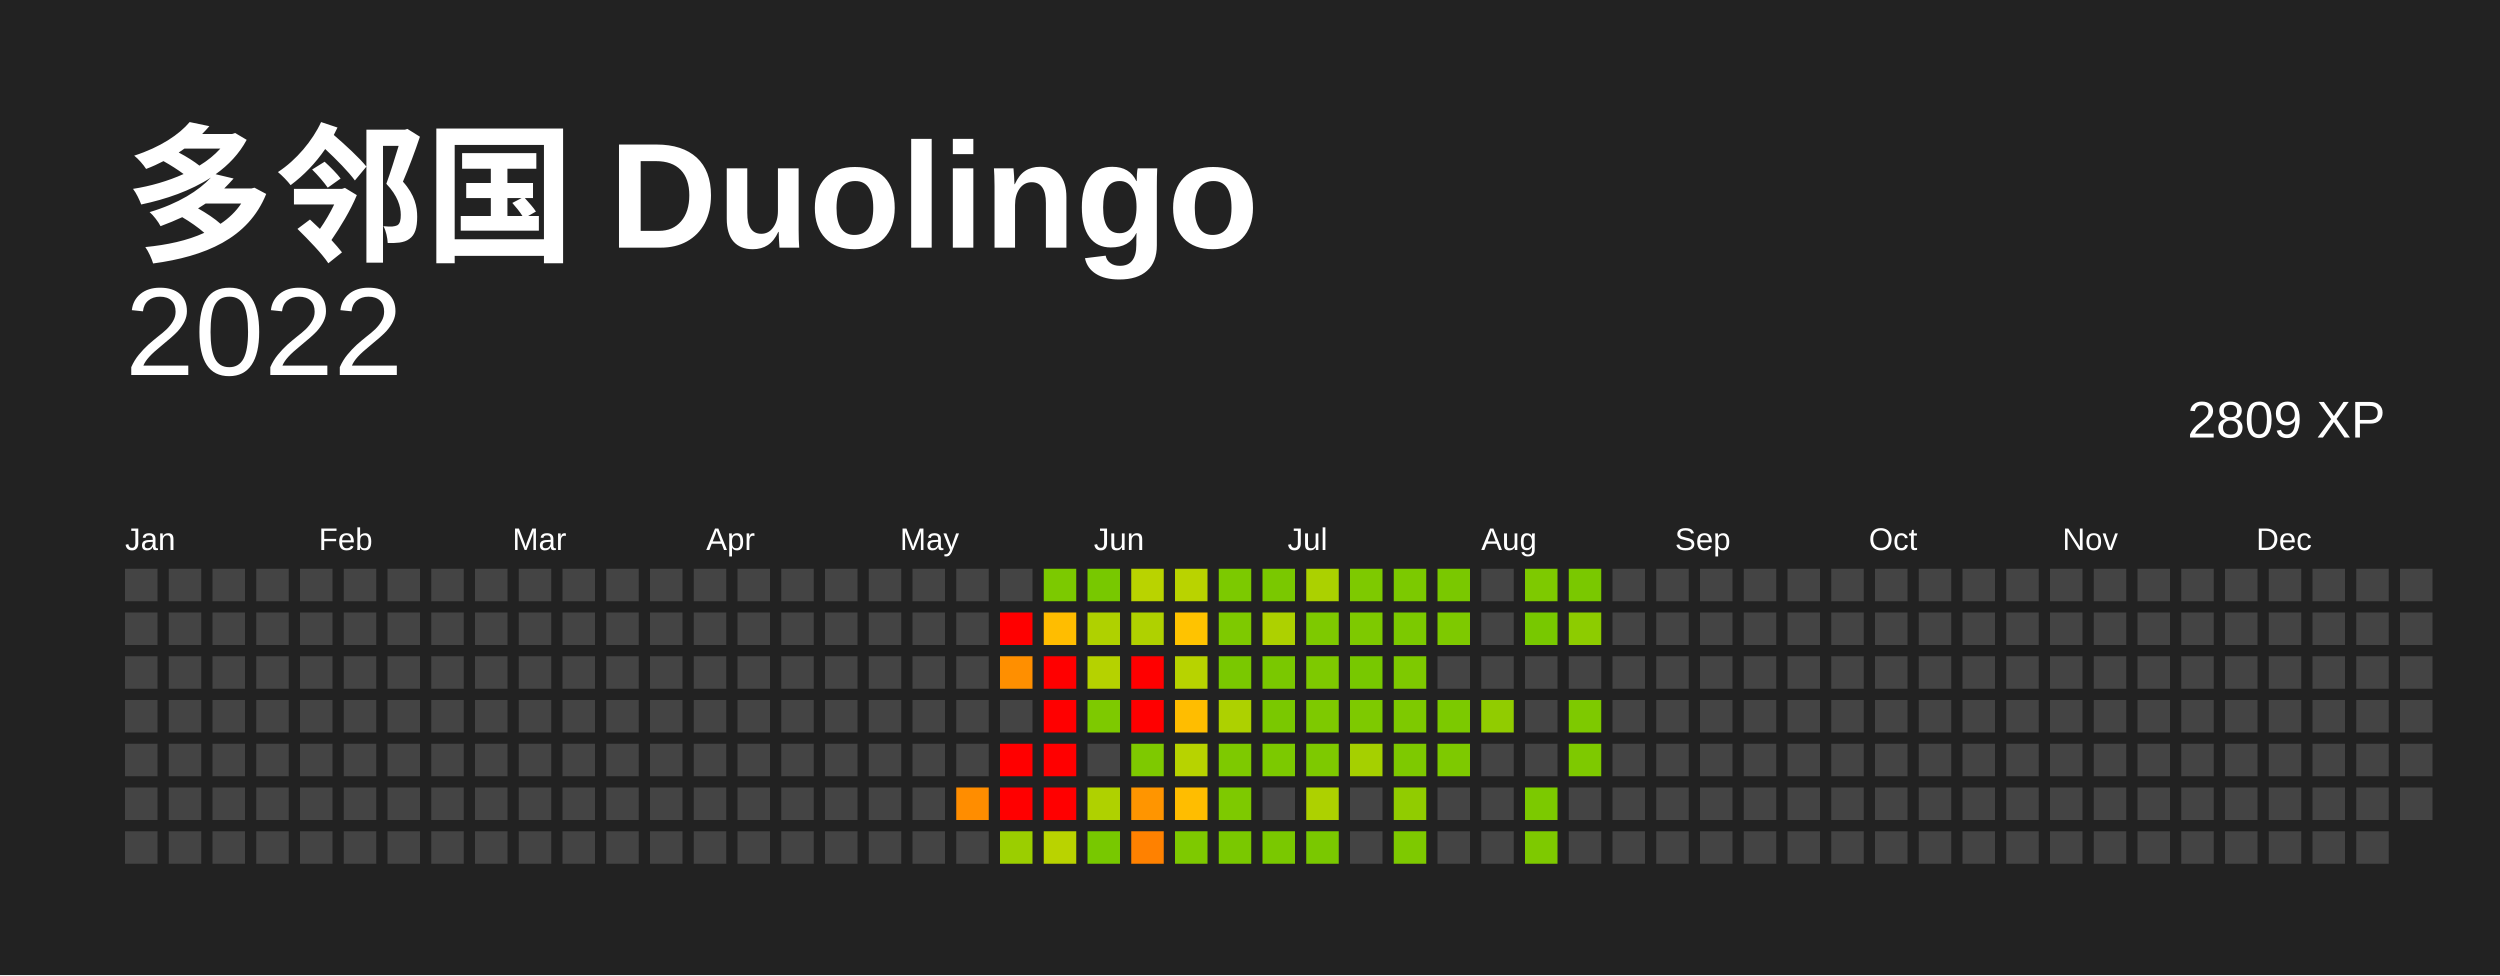
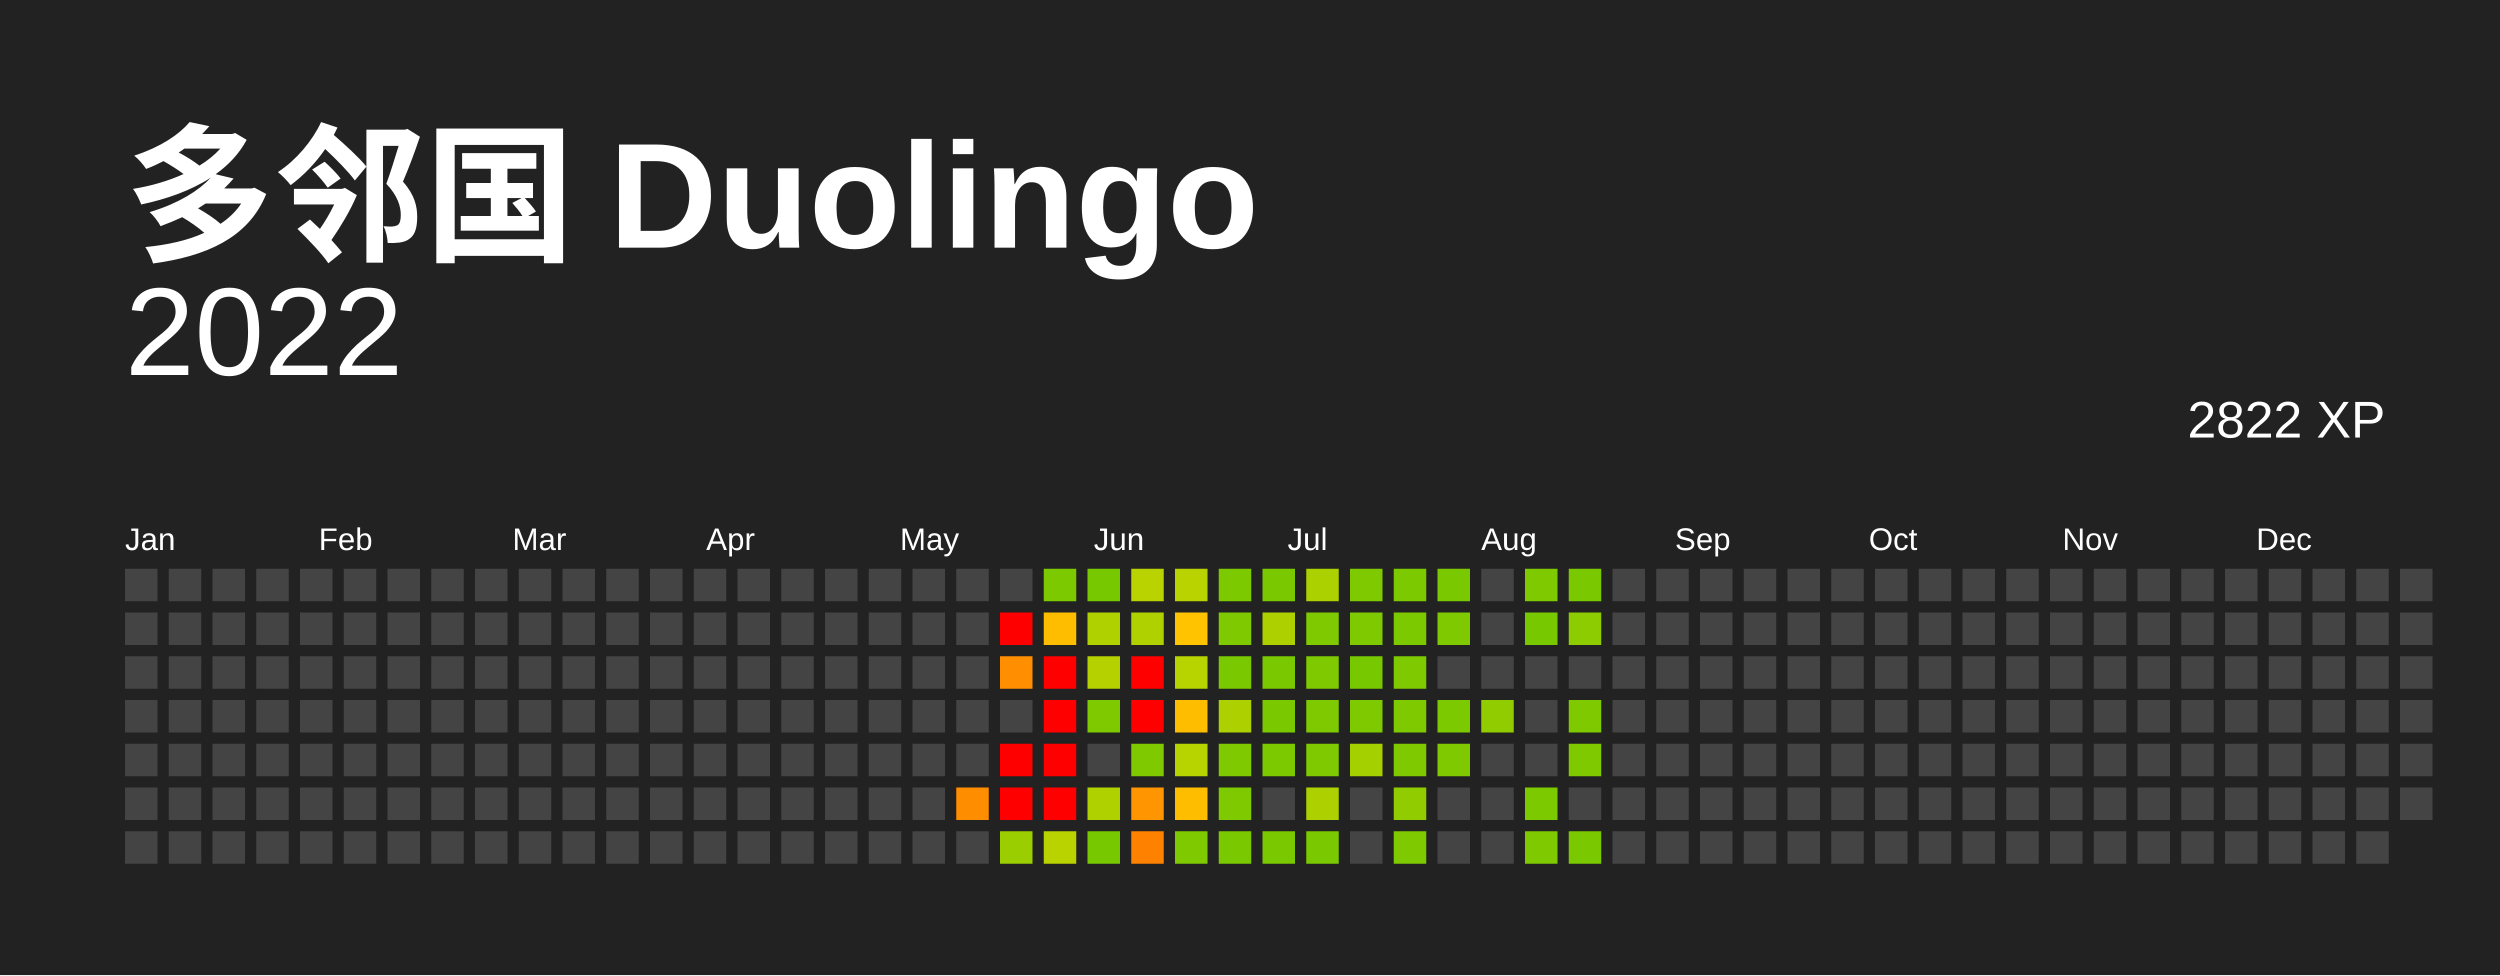
<svg xmlns="http://www.w3.org/2000/svg" baseProfile="full" height="78mm" version="1.1" viewBox="0,0,200,78" width="200mm">
  <defs />
  <rect fill="#222222" height="78" width="200" x="0" y="0" />
  <text fill="#FFFFFF" style="font-size:12px; font-family:Arial; font-weight:bold;" x="10" y="20"> 多邻国 Duolingo</text>
  <text alignment-baseline="hanging" fill="#FFFFFF" style="font-size:10.0px; font-family:Arial;" x="10" y="30">2022</text>
-   <text alignment-baseline="hanging" fill="#FFFFFF" style="font-size:4.125px; font-family:Arial;" x="175" y="35">2809 XP</text>
+   <text alignment-baseline="hanging" fill="#FFFFFF" style="font-size:4.125px; font-family:Arial;" x="175" y="35">2822 XP</text>
  <text fill="#FFFFFF" style="font-size:2.5px; font-family:Arial" x="10.0" y="44">Jan</text>
  <text fill="#FFFFFF" style="font-size:2.5px; font-family:Arial" x="25.5" y="44">Feb</text>
  <text fill="#FFFFFF" style="font-size:2.5px; font-family:Arial" x="41.0" y="44">Mar</text>
  <text fill="#FFFFFF" style="font-size:2.5px; font-family:Arial" x="56.5" y="44">Apr</text>
  <text fill="#FFFFFF" style="font-size:2.5px; font-family:Arial" x="72.0" y="44">May</text>
  <text fill="#FFFFFF" style="font-size:2.5px; font-family:Arial" x="87.5" y="44">Jun</text>
  <text fill="#FFFFFF" style="font-size:2.5px; font-family:Arial" x="103.0" y="44">Jul</text>
  <text fill="#FFFFFF" style="font-size:2.5px; font-family:Arial" x="118.5" y="44">Aug</text>
  <text fill="#FFFFFF" style="font-size:2.5px; font-family:Arial" x="134.0" y="44">Sep</text>
  <text fill="#FFFFFF" style="font-size:2.5px; font-family:Arial" x="149.5" y="44">Oct</text>
  <text fill="#FFFFFF" style="font-size:2.5px; font-family:Arial" x="165.0" y="44">Nov</text>
  <text fill="#FFFFFF" style="font-size:2.5px; font-family:Arial" x="180.5" y="44">Dec</text>
  <rect fill="#444444" height="2.6" width="2.6" x="10.0" y="45.5" />
  <rect fill="#444444" height="2.6" width="2.6" x="10.0" y="49.0" />
  <rect fill="#444444" height="2.6" width="2.6" x="10.0" y="52.5" />
  <rect fill="#444444" height="2.6" width="2.6" x="10.0" y="56.0" />
  <rect fill="#444444" height="2.6" width="2.6" x="10.0" y="59.5" />
  <rect fill="#444444" height="2.6" width="2.6" x="10.0" y="63.0" />
  <rect fill="#444444" height="2.6" width="2.6" x="10.0" y="66.5" />
  <rect fill="#444444" height="2.6" width="2.6" x="13.5" y="45.5" />
  <rect fill="#444444" height="2.6" width="2.6" x="13.5" y="49.0" />
  <rect fill="#444444" height="2.6" width="2.6" x="13.5" y="52.5" />
  <rect fill="#444444" height="2.6" width="2.6" x="13.5" y="56.0" />
  <rect fill="#444444" height="2.6" width="2.6" x="13.5" y="59.5" />
  <rect fill="#444444" height="2.6" width="2.6" x="13.5" y="63.0" />
  <rect fill="#444444" height="2.6" width="2.6" x="13.5" y="66.5" />
  <rect fill="#444444" height="2.6" width="2.6" x="17.0" y="45.5" />
  <rect fill="#444444" height="2.6" width="2.6" x="17.0" y="49.0" />
  <rect fill="#444444" height="2.6" width="2.6" x="17.0" y="52.5" />
  <rect fill="#444444" height="2.6" width="2.6" x="17.0" y="56.0" />
  <rect fill="#444444" height="2.6" width="2.6" x="17.0" y="59.5" />
  <rect fill="#444444" height="2.6" width="2.6" x="17.0" y="63.0" />
  <rect fill="#444444" height="2.6" width="2.6" x="17.0" y="66.5" />
  <rect fill="#444444" height="2.6" width="2.6" x="20.5" y="45.5" />
  <rect fill="#444444" height="2.6" width="2.6" x="20.5" y="49.0" />
  <rect fill="#444444" height="2.6" width="2.6" x="20.5" y="52.5" />
  <rect fill="#444444" height="2.6" width="2.6" x="20.5" y="56.0" />
  <rect fill="#444444" height="2.6" width="2.6" x="20.5" y="59.5" />
  <rect fill="#444444" height="2.6" width="2.6" x="20.5" y="63.0" />
  <rect fill="#444444" height="2.6" width="2.6" x="20.5" y="66.5" />
  <rect fill="#444444" height="2.6" width="2.6" x="24.0" y="45.5" />
  <rect fill="#444444" height="2.6" width="2.6" x="24.0" y="49.0" />
  <rect fill="#444444" height="2.6" width="2.6" x="24.0" y="52.5" />
  <rect fill="#444444" height="2.6" width="2.6" x="24.0" y="56.0" />
  <rect fill="#444444" height="2.6" width="2.6" x="24.0" y="59.5" />
  <rect fill="#444444" height="2.6" width="2.6" x="24.0" y="63.0" />
  <rect fill="#444444" height="2.6" width="2.6" x="24.0" y="66.5" />
  <rect fill="#444444" height="2.6" width="2.6" x="27.5" y="45.5" />
  <rect fill="#444444" height="2.6" width="2.6" x="27.5" y="49.0" />
  <rect fill="#444444" height="2.6" width="2.6" x="27.5" y="52.5" />
  <rect fill="#444444" height="2.6" width="2.6" x="27.5" y="56.0" />
  <rect fill="#444444" height="2.6" width="2.6" x="27.5" y="59.5" />
  <rect fill="#444444" height="2.6" width="2.6" x="27.5" y="63.0" />
  <rect fill="#444444" height="2.6" width="2.6" x="27.5" y="66.5" />
  <rect fill="#444444" height="2.6" width="2.6" x="31.0" y="45.5" />
  <rect fill="#444444" height="2.6" width="2.6" x="31.0" y="49.0" />
  <rect fill="#444444" height="2.6" width="2.6" x="31.0" y="52.5" />
  <rect fill="#444444" height="2.6" width="2.6" x="31.0" y="56.0" />
  <rect fill="#444444" height="2.6" width="2.6" x="31.0" y="59.5" />
  <rect fill="#444444" height="2.6" width="2.6" x="31.0" y="63.0" />
  <rect fill="#444444" height="2.6" width="2.6" x="31.0" y="66.5" />
  <rect fill="#444444" height="2.6" width="2.6" x="34.5" y="45.5" />
  <rect fill="#444444" height="2.6" width="2.6" x="34.5" y="49.0" />
  <rect fill="#444444" height="2.6" width="2.6" x="34.5" y="52.5" />
  <rect fill="#444444" height="2.6" width="2.6" x="34.5" y="56.0" />
  <rect fill="#444444" height="2.6" width="2.6" x="34.5" y="59.5" />
  <rect fill="#444444" height="2.6" width="2.6" x="34.5" y="63.0" />
  <rect fill="#444444" height="2.6" width="2.6" x="34.5" y="66.5" />
  <rect fill="#444444" height="2.6" width="2.6" x="38.0" y="45.5" />
  <rect fill="#444444" height="2.6" width="2.6" x="38.0" y="49.0" />
  <rect fill="#444444" height="2.6" width="2.6" x="38.0" y="52.5" />
  <rect fill="#444444" height="2.6" width="2.6" x="38.0" y="56.0" />
  <rect fill="#444444" height="2.6" width="2.6" x="38.0" y="59.5" />
  <rect fill="#444444" height="2.6" width="2.6" x="38.0" y="63.0" />
  <rect fill="#444444" height="2.6" width="2.6" x="38.0" y="66.5" />
  <rect fill="#444444" height="2.6" width="2.6" x="41.5" y="45.5" />
  <rect fill="#444444" height="2.6" width="2.6" x="41.5" y="49.0" />
  <rect fill="#444444" height="2.6" width="2.6" x="41.5" y="52.5" />
  <rect fill="#444444" height="2.6" width="2.6" x="41.5" y="56.0" />
  <rect fill="#444444" height="2.6" width="2.6" x="41.5" y="59.5" />
  <rect fill="#444444" height="2.6" width="2.6" x="41.5" y="63.0" />
  <rect fill="#444444" height="2.6" width="2.6" x="41.5" y="66.5" />
  <rect fill="#444444" height="2.6" width="2.6" x="45.0" y="45.5" />
  <rect fill="#444444" height="2.6" width="2.6" x="45.0" y="49.0" />
  <rect fill="#444444" height="2.6" width="2.6" x="45.0" y="52.5" />
  <rect fill="#444444" height="2.6" width="2.6" x="45.0" y="56.0" />
  <rect fill="#444444" height="2.6" width="2.6" x="45.0" y="59.5" />
  <rect fill="#444444" height="2.6" width="2.6" x="45.0" y="63.0" />
  <rect fill="#444444" height="2.6" width="2.6" x="45.0" y="66.5" />
  <rect fill="#444444" height="2.6" width="2.6" x="48.5" y="45.5" />
  <rect fill="#444444" height="2.6" width="2.6" x="48.5" y="49.0" />
  <rect fill="#444444" height="2.6" width="2.6" x="48.5" y="52.5" />
  <rect fill="#444444" height="2.6" width="2.6" x="48.5" y="56.0" />
  <rect fill="#444444" height="2.6" width="2.6" x="48.5" y="59.5" />
  <rect fill="#444444" height="2.6" width="2.6" x="48.5" y="63.0" />
  <rect fill="#444444" height="2.6" width="2.6" x="48.5" y="66.5" />
  <rect fill="#444444" height="2.6" width="2.6" x="52.0" y="45.5" />
  <rect fill="#444444" height="2.6" width="2.6" x="52.0" y="49.0" />
  <rect fill="#444444" height="2.6" width="2.6" x="52.0" y="52.5" />
  <rect fill="#444444" height="2.6" width="2.6" x="52.0" y="56.0" />
  <rect fill="#444444" height="2.6" width="2.6" x="52.0" y="59.5" />
  <rect fill="#444444" height="2.6" width="2.6" x="52.0" y="63.0" />
  <rect fill="#444444" height="2.6" width="2.6" x="52.0" y="66.5" />
  <rect fill="#444444" height="2.6" width="2.6" x="55.5" y="45.5" />
  <rect fill="#444444" height="2.6" width="2.6" x="55.5" y="49.0" />
  <rect fill="#444444" height="2.6" width="2.6" x="55.5" y="52.5" />
  <rect fill="#444444" height="2.6" width="2.6" x="55.5" y="56.0" />
  <rect fill="#444444" height="2.6" width="2.6" x="55.5" y="59.5" />
  <rect fill="#444444" height="2.6" width="2.6" x="55.5" y="63.0" />
  <rect fill="#444444" height="2.6" width="2.6" x="55.5" y="66.5" />
  <rect fill="#444444" height="2.6" width="2.6" x="59.0" y="45.5" />
  <rect fill="#444444" height="2.6" width="2.6" x="59.0" y="49.0" />
  <rect fill="#444444" height="2.6" width="2.6" x="59.0" y="52.5" />
  <rect fill="#444444" height="2.6" width="2.6" x="59.0" y="56.0" />
  <rect fill="#444444" height="2.6" width="2.6" x="59.0" y="59.5" />
  <rect fill="#444444" height="2.6" width="2.6" x="59.0" y="63.0" />
  <rect fill="#444444" height="2.6" width="2.6" x="59.0" y="66.5" />
  <rect fill="#444444" height="2.6" width="2.6" x="62.5" y="45.5" />
  <rect fill="#444444" height="2.6" width="2.6" x="62.5" y="49.0" />
  <rect fill="#444444" height="2.6" width="2.6" x="62.5" y="52.5" />
  <rect fill="#444444" height="2.6" width="2.6" x="62.5" y="56.0" />
  <rect fill="#444444" height="2.6" width="2.6" x="62.5" y="59.5" />
  <rect fill="#444444" height="2.6" width="2.6" x="62.5" y="63.0" />
  <rect fill="#444444" height="2.6" width="2.6" x="62.5" y="66.5" />
  <rect fill="#444444" height="2.6" width="2.6" x="66.0" y="45.5" />
  <rect fill="#444444" height="2.6" width="2.6" x="66.0" y="49.0" />
  <rect fill="#444444" height="2.6" width="2.6" x="66.0" y="52.5" />
  <rect fill="#444444" height="2.6" width="2.6" x="66.0" y="56.0" />
  <rect fill="#444444" height="2.6" width="2.6" x="66.0" y="59.5" />
  <rect fill="#444444" height="2.6" width="2.6" x="66.0" y="63.0" />
  <rect fill="#444444" height="2.6" width="2.6" x="66.0" y="66.5" />
  <rect fill="#444444" height="2.6" width="2.6" x="69.5" y="45.5" />
  <rect fill="#444444" height="2.6" width="2.6" x="69.5" y="49.0" />
  <rect fill="#444444" height="2.6" width="2.6" x="69.5" y="52.5" />
  <rect fill="#444444" height="2.6" width="2.6" x="69.5" y="56.0" />
  <rect fill="#444444" height="2.6" width="2.6" x="69.5" y="59.5" />
  <rect fill="#444444" height="2.6" width="2.6" x="69.5" y="63.0" />
  <rect fill="#444444" height="2.6" width="2.6" x="69.5" y="66.5" />
  <rect fill="#444444" height="2.6" width="2.6" x="73.0" y="45.5" />
  <rect fill="#444444" height="2.6" width="2.6" x="73.0" y="49.0" />
  <rect fill="#444444" height="2.6" width="2.6" x="73.0" y="52.5" />
  <rect fill="#444444" height="2.6" width="2.6" x="73.0" y="56.0" />
  <rect fill="#444444" height="2.6" width="2.6" x="73.0" y="59.5" />
  <rect fill="#444444" height="2.6" width="2.6" x="73.0" y="63.0" />
  <rect fill="#444444" height="2.6" width="2.6" x="73.0" y="66.5" />
  <rect fill="#444444" height="2.6" width="2.6" x="76.5" y="45.5" />
  <rect fill="#444444" height="2.6" width="2.6" x="76.5" y="49.0" />
  <rect fill="#444444" height="2.6" width="2.6" x="76.5" y="52.5" />
  <rect fill="#444444" height="2.6" width="2.6" x="76.5" y="56.0" />
  <rect fill="#444444" height="2.6" width="2.6" x="76.5" y="59.5" />
  <rect fill="#ff8d00" height="2.6" width="2.6" x="76.5" y="63.0" />
  <rect fill="#444444" height="2.6" width="2.6" x="76.5" y="66.5" />
  <rect fill="#444444" height="2.6" width="2.6" x="80.0" y="45.5" />
  <rect fill="red" height="2.6" width="2.6" x="80.0" y="49.0" />
  <rect fill="#ff8f00" height="2.6" width="2.6" x="80.0" y="52.5" />
  <rect fill="#444444" height="2.6" width="2.6" x="80.0" y="56.0" />
  <rect fill="red" height="2.6" width="2.6" x="80.0" y="59.5" />
  <rect fill="red" height="2.6" width="2.6" x="80.0" y="63.0" />
  <rect fill="#9bce00" height="2.6" width="2.6" x="80.0" y="66.5" />
  <rect fill="#7cc900" height="2.6" width="2.6" x="83.5" y="45.5" />
  <rect fill="#ffbd00" height="2.6" width="2.6" x="83.5" y="49.0" />
  <rect fill="red" height="2.6" width="2.6" x="83.5" y="52.5" />
  <rect fill="red" height="2.6" width="2.6" x="83.5" y="56.0" />
  <rect fill="red" height="2.6" width="2.6" x="83.5" y="59.5" />
  <rect fill="red" height="2.6" width="2.6" x="83.5" y="63.0" />
  <rect fill="#b9d300" height="2.6" width="2.6" x="83.5" y="66.5" />
  <rect fill="#78c800" height="2.6" width="2.6" x="87.0" y="45.5" />
  <rect fill="#afd100" height="2.6" width="2.6" x="87.0" y="49.0" />
  <rect fill="#b5d200" height="2.6" width="2.6" x="87.0" y="52.5" />
  <rect fill="#7ec900" height="2.6" width="2.6" x="87.0" y="56.0" />
  <rect fill="#444444" height="2.6" width="2.6" x="87.0" y="59.5" />
  <rect fill="#afd100" height="2.6" width="2.6" x="87.0" y="63.0" />
  <rect fill="#78c800" height="2.6" width="2.6" x="87.0" y="66.5" />
  <rect fill="#b9d300" height="2.6" width="2.6" x="90.5" y="45.5" />
  <rect fill="#afd100" height="2.6" width="2.6" x="90.5" y="49.0" />
  <rect fill="red" height="2.6" width="2.6" x="90.5" y="52.5" />
  <rect fill="red" height="2.6" width="2.6" x="90.5" y="56.0" />
  <rect fill="#7ec900" height="2.6" width="2.6" x="90.5" y="59.5" />
  <rect fill="#ff9500" height="2.6" width="2.6" x="90.5" y="63.0" />
  <rect fill="#ff8100" height="2.6" width="2.6" x="90.5" y="66.5" />
  <rect fill="#b9d300" height="2.6" width="2.6" x="94.0" y="45.5" />
  <rect fill="#ffc300" height="2.6" width="2.6" x="94.0" y="49.0" />
  <rect fill="#b7d300" height="2.6" width="2.6" x="94.0" y="52.5" />
  <rect fill="#ffbd00" height="2.6" width="2.6" x="94.0" y="56.0" />
  <rect fill="#b7d300" height="2.6" width="2.6" x="94.0" y="59.5" />
  <rect fill="#ffbd00" height="2.6" width="2.6" x="94.0" y="63.0" />
  <rect fill="#7ec900" height="2.6" width="2.6" x="94.0" y="66.5" />
  <rect fill="#7cc900" height="2.6" width="2.6" x="97.5" y="45.5" />
  <rect fill="#7ec900" height="2.6" width="2.6" x="97.5" y="49.0" />
  <rect fill="#7ac800" height="2.6" width="2.6" x="97.5" y="52.5" />
  <rect fill="#add100" height="2.6" width="2.6" x="97.5" y="56.0" />
  <rect fill="#7ec900" height="2.6" width="2.6" x="97.5" y="59.5" />
  <rect fill="#7ec900" height="2.6" width="2.6" x="97.5" y="63.0" />
  <rect fill="#7ac800" height="2.6" width="2.6" x="97.5" y="66.5" />
  <rect fill="#7ac800" height="2.6" width="2.6" x="101.0" y="45.5" />
  <rect fill="#add100" height="2.6" width="2.6" x="101.0" y="49.0" />
  <rect fill="#7ac800" height="2.6" width="2.6" x="101.0" y="52.5" />
  <rect fill="#7ac800" height="2.6" width="2.6" x="101.0" y="56.0" />
  <rect fill="#7cc900" height="2.6" width="2.6" x="101.0" y="59.5" />
  <rect fill="#444444" height="2.6" width="2.6" x="101.0" y="63.0" />
  <rect fill="#7ac800" height="2.6" width="2.6" x="101.0" y="66.5" />
  <rect fill="#abd100" height="2.6" width="2.6" x="104.5" y="45.5" />
  <rect fill="#7ec900" height="2.6" width="2.6" x="104.5" y="49.0" />
  <rect fill="#7ec900" height="2.6" width="2.6" x="104.5" y="52.5" />
  <rect fill="#7ec900" height="2.6" width="2.6" x="104.5" y="56.0" />
  <rect fill="#7ec900" height="2.6" width="2.6" x="104.5" y="59.5" />
  <rect fill="#add100" height="2.6" width="2.6" x="104.5" y="63.0" />
  <rect fill="#7ac800" height="2.6" width="2.6" x="104.5" y="66.5" />
  <rect fill="#7ec900" height="2.6" width="2.6" x="108.0" y="45.5" />
  <rect fill="#7ec900" height="2.6" width="2.6" x="108.0" y="49.0" />
  <rect fill="#78c800" height="2.6" width="2.6" x="108.0" y="52.5" />
  <rect fill="#7ec900" height="2.6" width="2.6" x="108.0" y="56.0" />
  <rect fill="#a5d000" height="2.6" width="2.6" x="108.0" y="59.5" />
  <rect fill="#444444" height="2.6" width="2.6" x="108.0" y="63.0" />
  <rect fill="#444444" height="2.6" width="2.6" x="108.0" y="66.5" />
  <rect fill="#7cc900" height="2.6" width="2.6" x="111.5" y="45.5" />
  <rect fill="#7cc900" height="2.6" width="2.6" x="111.5" y="49.0" />
  <rect fill="#7ec900" height="2.6" width="2.6" x="111.5" y="52.5" />
  <rect fill="#7ec900" height="2.6" width="2.6" x="111.5" y="56.0" />
  <rect fill="#7ec900" height="2.6" width="2.6" x="111.5" y="59.5" />
  <rect fill="#91cc00" height="2.6" width="2.6" x="111.5" y="63.0" />
  <rect fill="#7ec900" height="2.6" width="2.6" x="111.5" y="66.5" />
  <rect fill="#7ac800" height="2.6" width="2.6" x="115.0" y="45.5" />
  <rect fill="#7ec900" height="2.6" width="2.6" x="115.0" y="49.0" />
  <rect fill="#444444" height="2.6" width="2.6" x="115.0" y="52.5" />
  <rect fill="#7cc900" height="2.6" width="2.6" x="115.0" y="56.0" />
  <rect fill="#7ec900" height="2.6" width="2.6" x="115.0" y="59.5" />
  <rect fill="#444444" height="2.6" width="2.6" x="115.0" y="63.0" />
  <rect fill="#444444" height="2.6" width="2.6" x="115.0" y="66.5" />
  <rect fill="#444444" height="2.6" width="2.6" x="118.5" y="45.5" />
  <rect fill="#444444" height="2.6" width="2.6" x="118.5" y="49.0" />
  <rect fill="#444444" height="2.6" width="2.6" x="118.5" y="52.5" />
  <rect fill="#91cc00" height="2.6" width="2.6" x="118.5" y="56.0" />
  <rect fill="#444444" height="2.6" width="2.6" x="118.5" y="59.5" />
  <rect fill="#444444" height="2.6" width="2.6" x="118.5" y="63.0" />
  <rect fill="#444444" height="2.6" width="2.6" x="118.5" y="66.5" />
  <rect fill="#7ec900" height="2.6" width="2.6" x="122.0" y="45.5" />
  <rect fill="#78c800" height="2.6" width="2.6" x="122.0" y="49.0" />
  <rect fill="#444444" height="2.6" width="2.6" x="122.0" y="52.5" />
  <rect fill="#444444" height="2.6" width="2.6" x="122.0" y="56.0" />
  <rect fill="#444444" height="2.6" width="2.6" x="122.0" y="59.5" />
  <rect fill="#7cc900" height="2.6" width="2.6" x="122.0" y="63.0" />
  <rect fill="#7ec900" height="2.6" width="2.6" x="122.0" y="66.5" />
  <rect fill="#7ac800" height="2.6" width="2.6" x="125.5" y="45.5" />
  <rect fill="#8dcc00" height="2.6" width="2.6" x="125.5" y="49.0" />
  <rect fill="#444444" height="2.6" width="2.6" x="125.5" y="52.5" />
  <rect fill="#7ec900" height="2.6" width="2.6" x="125.5" y="56.0" />
  <rect fill="#7ec900" height="2.6" width="2.6" x="125.5" y="59.5" />
  <rect fill="#444444" height="2.6" width="2.6" x="125.5" y="63.0" />
-   <rect fill="#444444" height="2.6" width="2.6" x="125.5" y="66.5" />
+   <rect fill="#7ac800" height="2.6" width="2.6" x="125.5" y="66.5" />
  <rect fill="#444444" height="2.6" width="2.6" x="129.0" y="45.5" />
  <rect fill="#444444" height="2.6" width="2.6" x="129.0" y="49.0" />
  <rect fill="#444444" height="2.6" width="2.6" x="129.0" y="52.5" />
  <rect fill="#444444" height="2.6" width="2.6" x="129.0" y="56.0" />
  <rect fill="#444444" height="2.6" width="2.6" x="129.0" y="59.5" />
  <rect fill="#444444" height="2.6" width="2.6" x="129.0" y="63.0" />
  <rect fill="#444444" height="2.6" width="2.6" x="129.0" y="66.5" />
  <rect fill="#444444" height="2.6" width="2.6" x="132.5" y="45.5" />
  <rect fill="#444444" height="2.6" width="2.6" x="132.5" y="49.0" />
  <rect fill="#444444" height="2.6" width="2.6" x="132.5" y="52.5" />
  <rect fill="#444444" height="2.6" width="2.6" x="132.5" y="56.0" />
  <rect fill="#444444" height="2.6" width="2.6" x="132.5" y="59.5" />
  <rect fill="#444444" height="2.6" width="2.6" x="132.5" y="63.0" />
  <rect fill="#444444" height="2.6" width="2.6" x="132.5" y="66.5" />
  <rect fill="#444444" height="2.6" width="2.6" x="136.0" y="45.5" />
  <rect fill="#444444" height="2.6" width="2.6" x="136.0" y="49.0" />
  <rect fill="#444444" height="2.6" width="2.6" x="136.0" y="52.5" />
  <rect fill="#444444" height="2.6" width="2.6" x="136.0" y="56.0" />
  <rect fill="#444444" height="2.6" width="2.6" x="136.0" y="59.5" />
  <rect fill="#444444" height="2.6" width="2.6" x="136.0" y="63.0" />
  <rect fill="#444444" height="2.6" width="2.6" x="136.0" y="66.5" />
  <rect fill="#444444" height="2.6" width="2.6" x="139.5" y="45.5" />
  <rect fill="#444444" height="2.6" width="2.6" x="139.5" y="49.0" />
  <rect fill="#444444" height="2.6" width="2.6" x="139.5" y="52.5" />
  <rect fill="#444444" height="2.6" width="2.6" x="139.5" y="56.0" />
  <rect fill="#444444" height="2.6" width="2.6" x="139.5" y="59.5" />
  <rect fill="#444444" height="2.6" width="2.6" x="139.5" y="63.0" />
  <rect fill="#444444" height="2.6" width="2.6" x="139.5" y="66.5" />
  <rect fill="#444444" height="2.6" width="2.6" x="143.0" y="45.5" />
  <rect fill="#444444" height="2.6" width="2.6" x="143.0" y="49.0" />
  <rect fill="#444444" height="2.6" width="2.6" x="143.0" y="52.5" />
  <rect fill="#444444" height="2.6" width="2.6" x="143.0" y="56.0" />
  <rect fill="#444444" height="2.6" width="2.6" x="143.0" y="59.5" />
  <rect fill="#444444" height="2.6" width="2.6" x="143.0" y="63.0" />
  <rect fill="#444444" height="2.6" width="2.6" x="143.0" y="66.5" />
  <rect fill="#444444" height="2.6" width="2.6" x="146.5" y="45.5" />
  <rect fill="#444444" height="2.6" width="2.6" x="146.5" y="49.0" />
  <rect fill="#444444" height="2.6" width="2.6" x="146.5" y="52.5" />
  <rect fill="#444444" height="2.6" width="2.6" x="146.5" y="56.0" />
  <rect fill="#444444" height="2.6" width="2.6" x="146.5" y="59.5" />
  <rect fill="#444444" height="2.6" width="2.6" x="146.5" y="63.0" />
  <rect fill="#444444" height="2.6" width="2.6" x="146.5" y="66.5" />
  <rect fill="#444444" height="2.6" width="2.6" x="150.0" y="45.5" />
  <rect fill="#444444" height="2.6" width="2.6" x="150.0" y="49.0" />
  <rect fill="#444444" height="2.6" width="2.6" x="150.0" y="52.5" />
  <rect fill="#444444" height="2.6" width="2.6" x="150.0" y="56.0" />
  <rect fill="#444444" height="2.6" width="2.6" x="150.0" y="59.5" />
  <rect fill="#444444" height="2.6" width="2.6" x="150.0" y="63.0" />
  <rect fill="#444444" height="2.6" width="2.6" x="150.0" y="66.5" />
  <rect fill="#444444" height="2.6" width="2.6" x="153.5" y="45.5" />
  <rect fill="#444444" height="2.6" width="2.6" x="153.5" y="49.0" />
  <rect fill="#444444" height="2.6" width="2.6" x="153.5" y="52.5" />
  <rect fill="#444444" height="2.6" width="2.6" x="153.5" y="56.0" />
  <rect fill="#444444" height="2.6" width="2.6" x="153.5" y="59.5" />
  <rect fill="#444444" height="2.6" width="2.6" x="153.5" y="63.0" />
  <rect fill="#444444" height="2.6" width="2.6" x="153.5" y="66.5" />
  <rect fill="#444444" height="2.6" width="2.6" x="157.0" y="45.5" />
  <rect fill="#444444" height="2.6" width="2.6" x="157.0" y="49.0" />
  <rect fill="#444444" height="2.6" width="2.6" x="157.0" y="52.5" />
  <rect fill="#444444" height="2.6" width="2.6" x="157.0" y="56.0" />
  <rect fill="#444444" height="2.6" width="2.6" x="157.0" y="59.5" />
  <rect fill="#444444" height="2.6" width="2.6" x="157.0" y="63.0" />
  <rect fill="#444444" height="2.6" width="2.6" x="157.0" y="66.5" />
  <rect fill="#444444" height="2.6" width="2.6" x="160.5" y="45.5" />
  <rect fill="#444444" height="2.6" width="2.6" x="160.5" y="49.0" />
  <rect fill="#444444" height="2.6" width="2.6" x="160.5" y="52.5" />
  <rect fill="#444444" height="2.6" width="2.6" x="160.5" y="56.0" />
  <rect fill="#444444" height="2.6" width="2.6" x="160.5" y="59.5" />
  <rect fill="#444444" height="2.6" width="2.6" x="160.5" y="63.0" />
  <rect fill="#444444" height="2.6" width="2.6" x="160.5" y="66.5" />
  <rect fill="#444444" height="2.6" width="2.6" x="164.0" y="45.5" />
  <rect fill="#444444" height="2.6" width="2.6" x="164.0" y="49.0" />
  <rect fill="#444444" height="2.6" width="2.6" x="164.0" y="52.5" />
  <rect fill="#444444" height="2.6" width="2.6" x="164.0" y="56.0" />
  <rect fill="#444444" height="2.6" width="2.6" x="164.0" y="59.5" />
  <rect fill="#444444" height="2.6" width="2.6" x="164.0" y="63.0" />
  <rect fill="#444444" height="2.6" width="2.6" x="164.0" y="66.5" />
  <rect fill="#444444" height="2.6" width="2.6" x="167.5" y="45.5" />
  <rect fill="#444444" height="2.6" width="2.6" x="167.5" y="49.0" />
  <rect fill="#444444" height="2.6" width="2.6" x="167.5" y="52.5" />
  <rect fill="#444444" height="2.6" width="2.6" x="167.5" y="56.0" />
  <rect fill="#444444" height="2.6" width="2.6" x="167.5" y="59.5" />
  <rect fill="#444444" height="2.6" width="2.6" x="167.5" y="63.0" />
  <rect fill="#444444" height="2.6" width="2.6" x="167.5" y="66.5" />
  <rect fill="#444444" height="2.6" width="2.6" x="171.0" y="45.5" />
  <rect fill="#444444" height="2.6" width="2.6" x="171.0" y="49.0" />
  <rect fill="#444444" height="2.6" width="2.6" x="171.0" y="52.5" />
  <rect fill="#444444" height="2.6" width="2.6" x="171.0" y="56.0" />
  <rect fill="#444444" height="2.6" width="2.6" x="171.0" y="59.5" />
  <rect fill="#444444" height="2.6" width="2.6" x="171.0" y="63.0" />
  <rect fill="#444444" height="2.6" width="2.6" x="171.0" y="66.5" />
  <rect fill="#444444" height="2.6" width="2.6" x="174.5" y="45.5" />
  <rect fill="#444444" height="2.6" width="2.6" x="174.5" y="49.0" />
  <rect fill="#444444" height="2.6" width="2.6" x="174.5" y="52.5" />
  <rect fill="#444444" height="2.6" width="2.6" x="174.5" y="56.0" />
  <rect fill="#444444" height="2.6" width="2.6" x="174.5" y="59.5" />
  <rect fill="#444444" height="2.6" width="2.6" x="174.5" y="63.0" />
  <rect fill="#444444" height="2.6" width="2.6" x="174.5" y="66.5" />
  <rect fill="#444444" height="2.6" width="2.6" x="178.0" y="45.5" />
  <rect fill="#444444" height="2.6" width="2.6" x="178.0" y="49.0" />
  <rect fill="#444444" height="2.6" width="2.6" x="178.0" y="52.5" />
  <rect fill="#444444" height="2.6" width="2.6" x="178.0" y="56.0" />
  <rect fill="#444444" height="2.6" width="2.6" x="178.0" y="59.5" />
  <rect fill="#444444" height="2.6" width="2.6" x="178.0" y="63.0" />
  <rect fill="#444444" height="2.6" width="2.6" x="178.0" y="66.5" />
  <rect fill="#444444" height="2.6" width="2.6" x="181.5" y="45.5" />
  <rect fill="#444444" height="2.6" width="2.6" x="181.5" y="49.0" />
  <rect fill="#444444" height="2.6" width="2.6" x="181.5" y="52.5" />
  <rect fill="#444444" height="2.6" width="2.6" x="181.5" y="56.0" />
  <rect fill="#444444" height="2.6" width="2.6" x="181.5" y="59.5" />
  <rect fill="#444444" height="2.6" width="2.6" x="181.5" y="63.0" />
  <rect fill="#444444" height="2.6" width="2.6" x="181.5" y="66.5" />
  <rect fill="#444444" height="2.6" width="2.6" x="185.0" y="45.5" />
  <rect fill="#444444" height="2.6" width="2.6" x="185.0" y="49.0" />
  <rect fill="#444444" height="2.6" width="2.6" x="185.0" y="52.5" />
  <rect fill="#444444" height="2.6" width="2.6" x="185.0" y="56.0" />
  <rect fill="#444444" height="2.6" width="2.6" x="185.0" y="59.5" />
  <rect fill="#444444" height="2.6" width="2.6" x="185.0" y="63.0" />
  <rect fill="#444444" height="2.6" width="2.6" x="185.0" y="66.5" />
  <rect fill="#444444" height="2.6" width="2.6" x="188.5" y="45.5" />
  <rect fill="#444444" height="2.6" width="2.6" x="188.5" y="49.0" />
  <rect fill="#444444" height="2.6" width="2.6" x="188.5" y="52.5" />
  <rect fill="#444444" height="2.6" width="2.6" x="188.5" y="56.0" />
  <rect fill="#444444" height="2.6" width="2.6" x="188.5" y="59.5" />
  <rect fill="#444444" height="2.6" width="2.6" x="188.5" y="63.0" />
  <rect fill="#444444" height="2.6" width="2.6" x="188.5" y="66.5" />
  <rect fill="#444444" height="2.6" width="2.6" x="192.0" y="45.5" />
  <rect fill="#444444" height="2.6" width="2.6" x="192.0" y="49.0" />
  <rect fill="#444444" height="2.6" width="2.6" x="192.0" y="52.5" />
  <rect fill="#444444" height="2.6" width="2.6" x="192.0" y="56.0" />
  <rect fill="#444444" height="2.6" width="2.6" x="192.0" y="59.5" />
  <rect fill="#444444" height="2.6" width="2.6" x="192.0" y="63.0" />
</svg>
